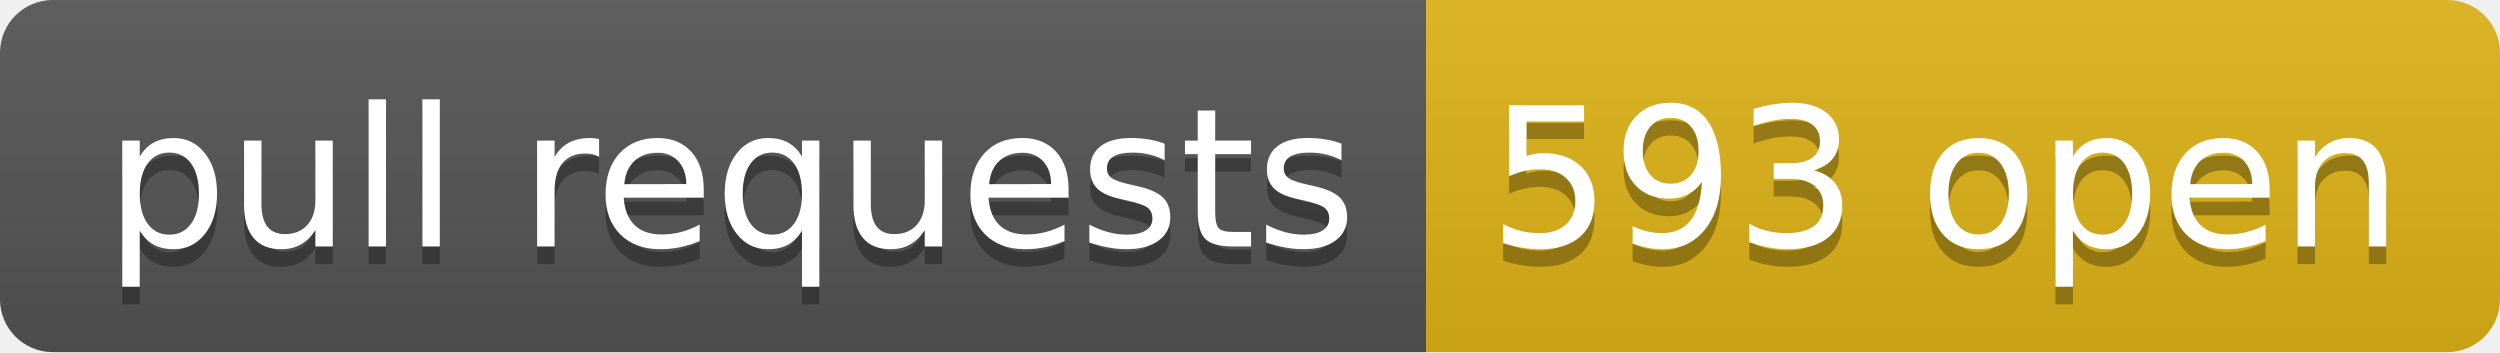
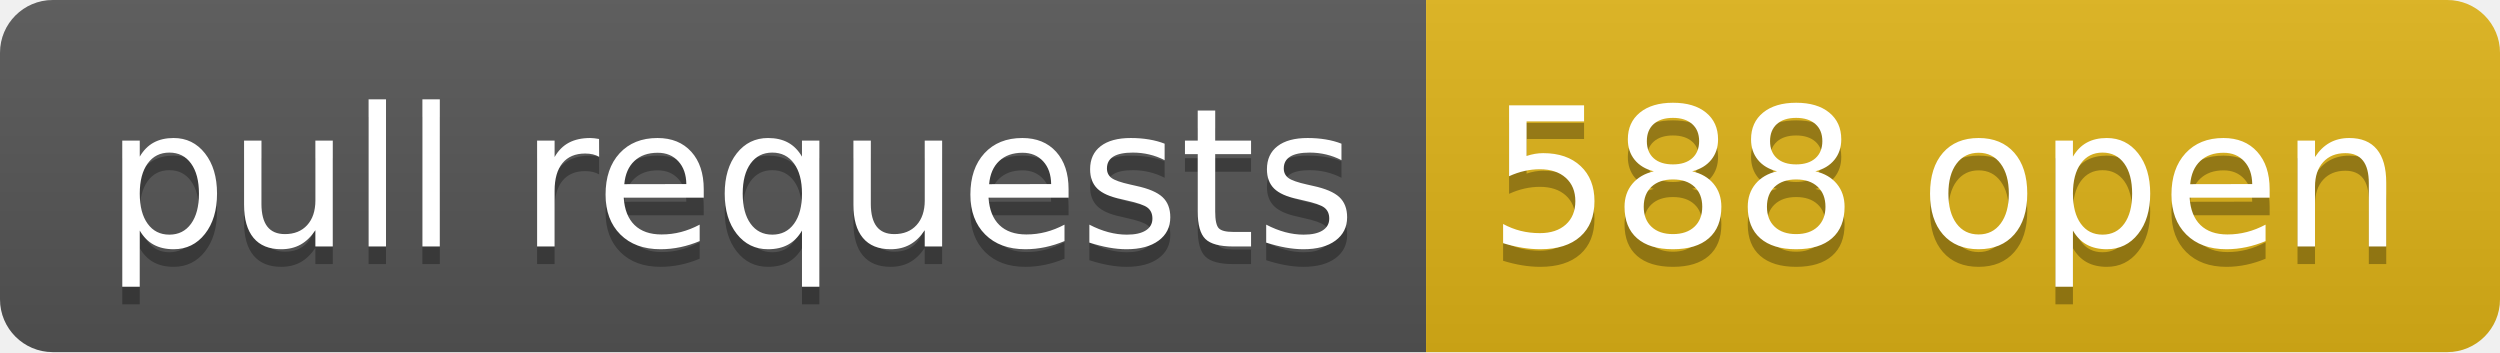
- <svg xmlns="http://www.w3.org/2000/svg" width="142" height="20" role="img" aria-label="pull requests: 593 open">
+ <svg xmlns="http://www.w3.org/2000/svg" width="142" height="20" role="img" aria-label="pull requests: 588 open">
  <linearGradient id="s" x2="0" y2="100%">
    <stop offset="0" stop-color="#bbb" stop-opacity=".1" />
    <stop offset="1" stop-opacity=".1" />
  </linearGradient>
  <clipPath id="r">
    <rect width="142" height="20" rx="3" fill="#fff" />
  </clipPath>
  <g clip-path="url(#r)">
    <rect width="81" height="20" fill="#555" />
    <rect x="81" width="61" height="20" fill="#dfb317" />
    <rect width="142" height="20" fill="url(#s)" />
  </g>
  <g fill="#fff" text-anchor="middle" font-family="Verdana,Geneva,DejaVu Sans,sans-serif" text-rendering="geometricPrecision" font-size="110">
    <text aria-hidden="true" x="415" y="150" fill="#010101" fill-opacity=".3" transform="scale(.1)" textLength="710">pull requests</text>
    <text x="415" y="140" transform="scale(.1)" fill="#fff" textLength="710">pull requests</text>
-     <text aria-hidden="true" x="1105" y="150" fill="#010101" fill-opacity=".3" transform="scale(.1)" textLength="510">593 open</text>
-     <text x="1105" y="140" transform="scale(.1)" fill="#fff" textLength="510">593 open</text>
+     <text aria-hidden="true" x="1105" y="150" fill="#010101" fill-opacity=".3" transform="scale(.1)" textLength="510">588 open</text>
+     <text x="1105" y="140" transform="scale(.1)" fill="#fff" textLength="510">588 open</text>
  </g>
</svg>
